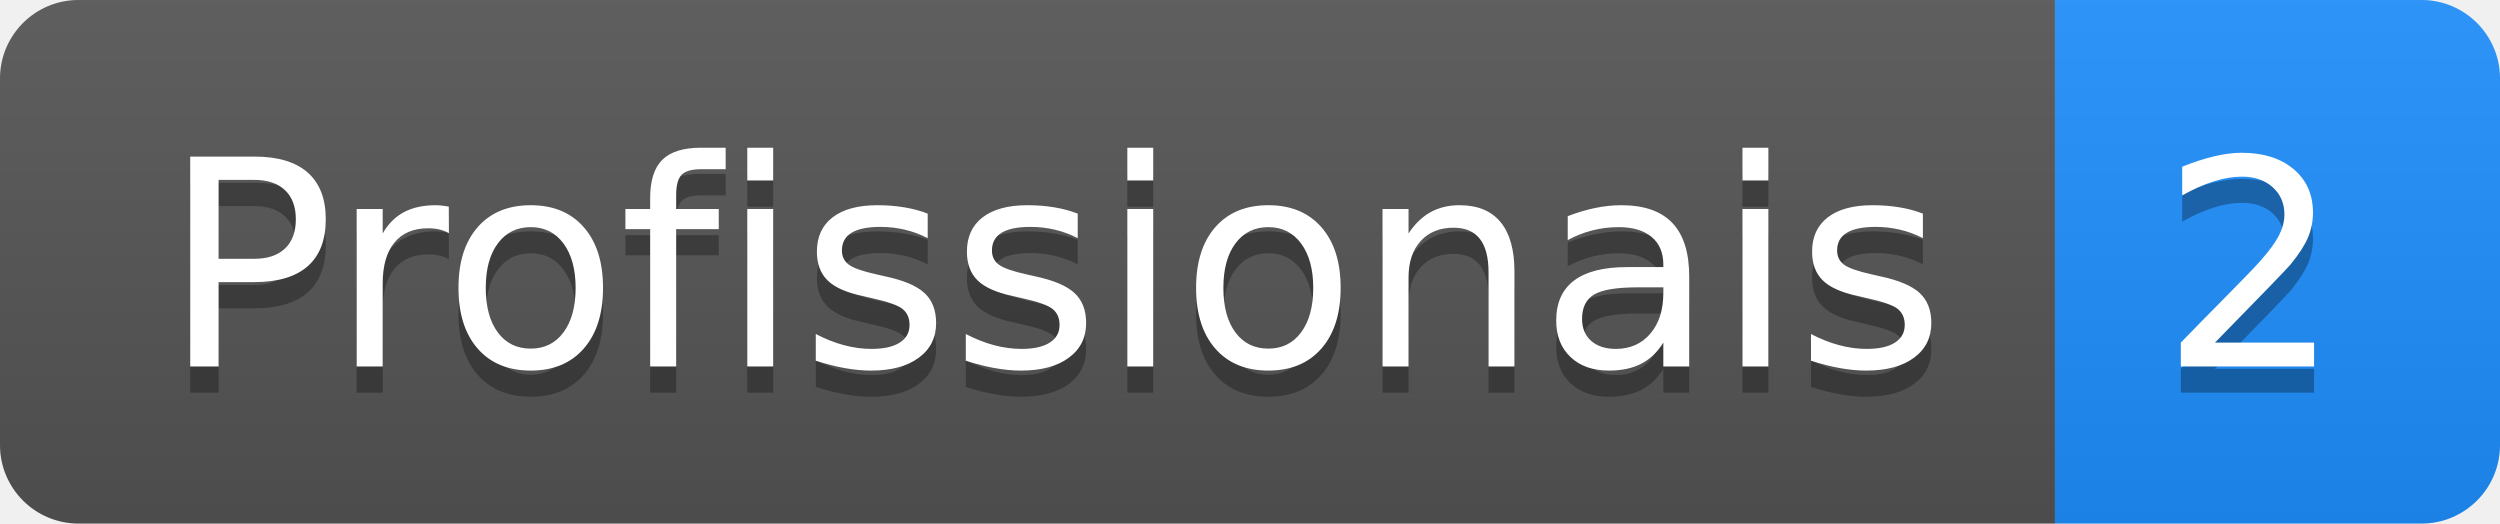
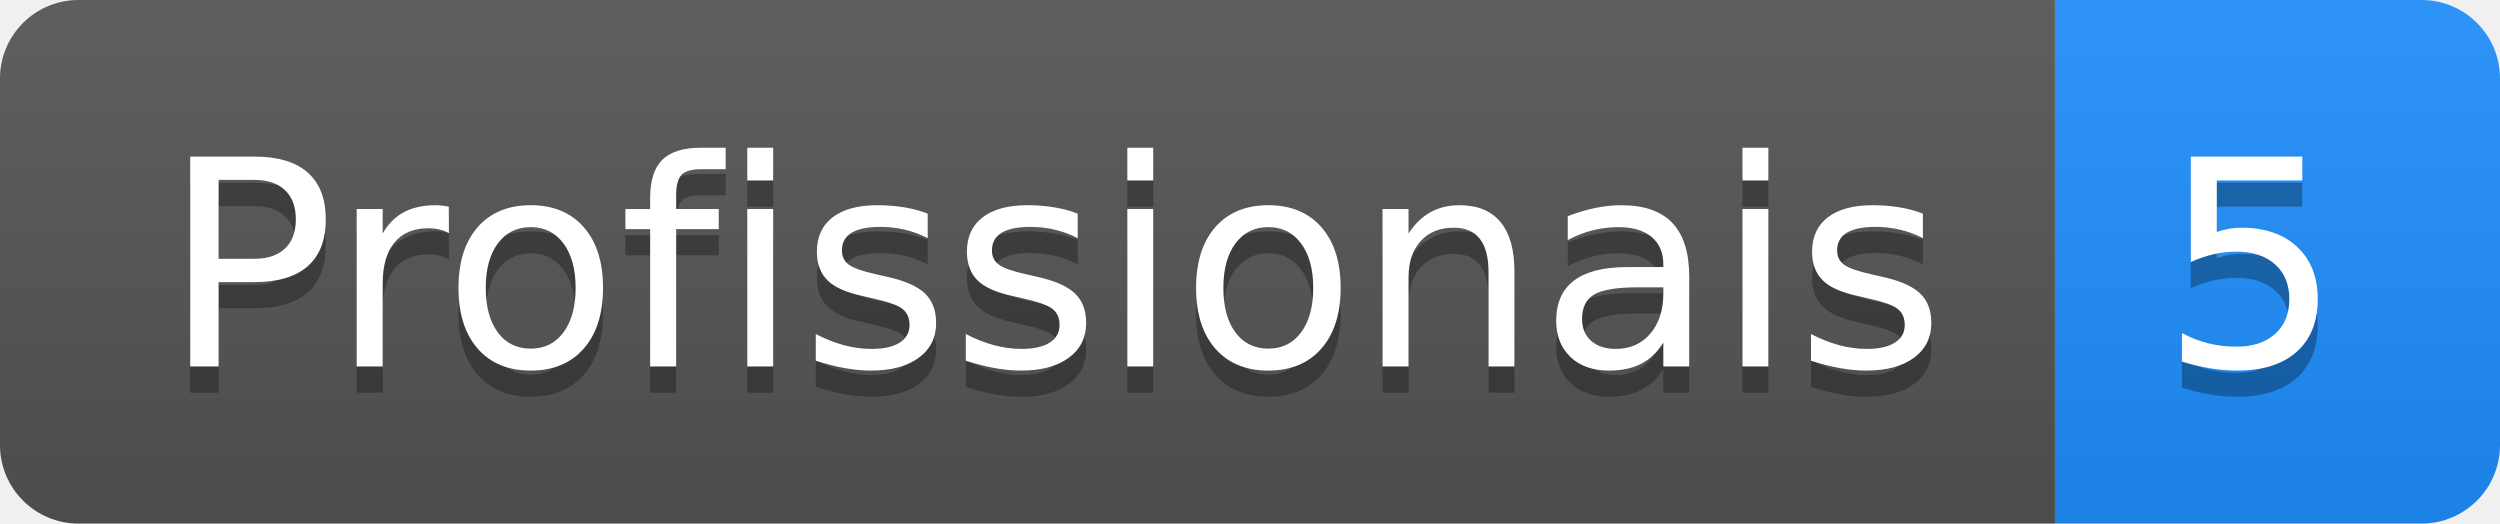
<svg xmlns="http://www.w3.org/2000/svg" height="20" width="95.5">
  <linearGradient id="smooth" x2="0" y2="100%">
    <stop offset="0" stop-color="#bbb" stop-opacity=".1" />
    <stop offset="1" stop-opacity=".1" />
  </linearGradient>
  <clipPath id="round">
    <rect fill="#fff" height="20" rx="3" width="95.5" />
  </clipPath>
  <g clip-path="url(#round)">
    <rect fill="#555" height="20" width="78.5" />
    <rect fill="#1E90FF" height="20" width="17.0" x="78.5" />
    <rect fill="url(#smooth)" height="20" width="95.5" />
  </g>
  <g fill="#fff" font-family="DejaVu Sans,Verdana,Geneva,sans-serif" font-size="110" text-anchor="middle">
    <text fill="#010101" fill-opacity=".3" lengthAdjust="spacing" textLength="685.0" transform="scale(0.1)" x="402.5" y="150">Profissionais</text>
    <text lengthAdjust="spacing" textLength="685.0" transform="scale(0.1)" x="402.5" y="140">Profissionais</text>
-     <text fill="#010101" fill-opacity=".3" lengthAdjust="spacing" textLength="70.0" transform="scale(0.1)" x="860.0" y="150">2</text>
-     <text lengthAdjust="spacing" textLength="70.0" transform="scale(0.1)" x="860.0" y="140">2</text>
+     <text fill="#010101" fill-opacity=".3" lengthAdjust="spacing" textLength="70.0" transform="scale(0.1)" x="860.0" y="150">5</text>
+     <text lengthAdjust="spacing" textLength="70.0" transform="scale(0.1)" x="860.0" y="140">5</text>
  </g>
</svg>
